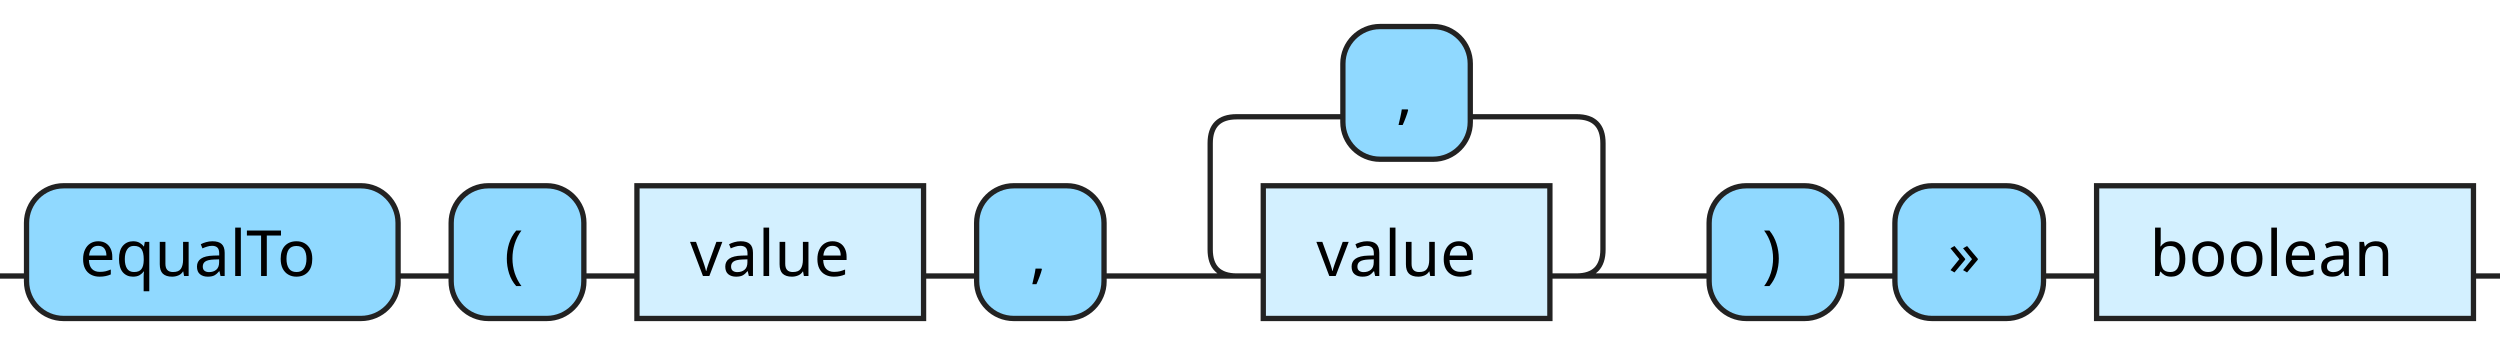
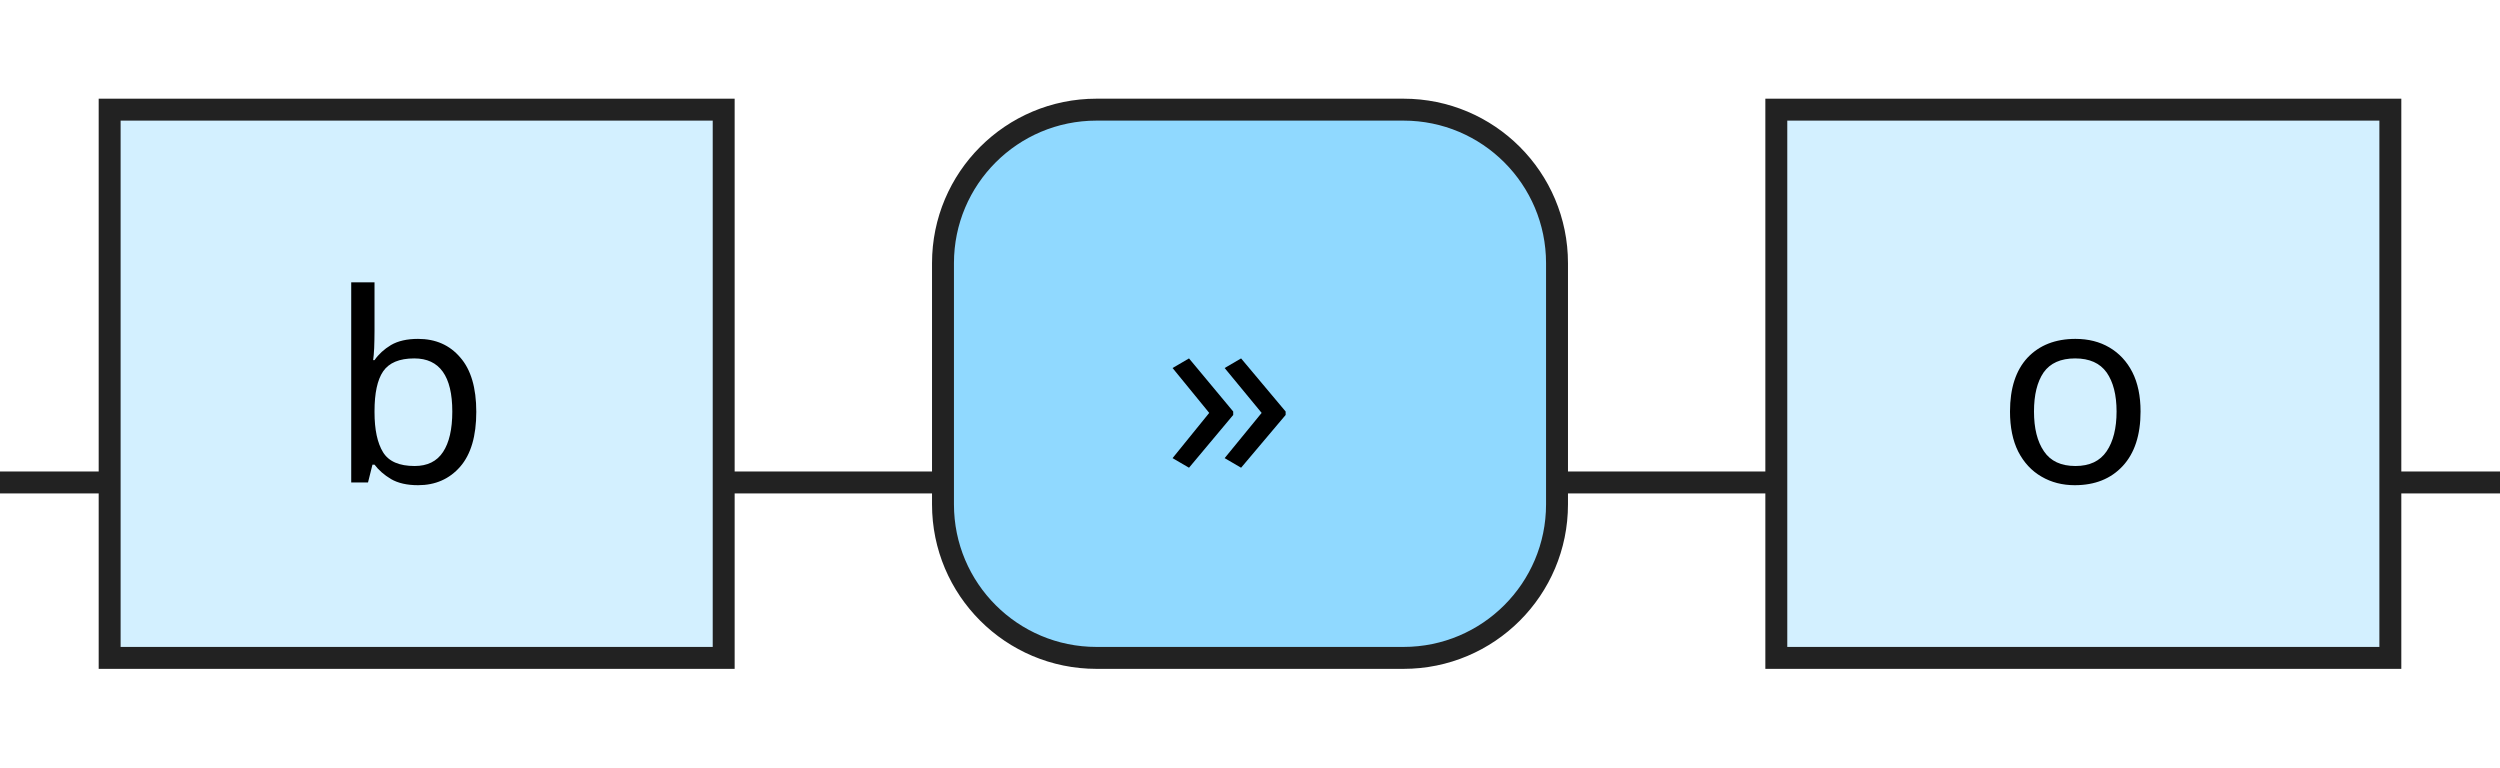
- <svg xmlns="http://www.w3.org/2000/svg" xmlns:xlink="http://www.w3.org/1999/xlink" version="1.1" width="471" height="65" viewbox="0 0 471 65">
+ <svg xmlns="http://www.w3.org/2000/svg" xmlns:xlink="http://www.w3.org/1999/xlink" version="1.1" width="114" height="35" viewbox="0 0 114 35">
  <defs>
-     <style type="text/css">.c{fill:none;stroke:#222222;}.j{fill:#000000;font-family:Verdana,Sans-serif;font-size:12px;}.l{fill:#90d9ff;stroke:#222222;}.r{fill:#d3f0ff;stroke:#222222;}</style>
+     <style type="text/css">.c{fill:none;stroke:#222222;}.i{fill:#000000;font-family:Verdana,Sans-serif;font-size:12px;}.l{fill:#90d9ff;stroke:#222222;}.r{fill:#d3f0ff;stroke:#222222;}</style>
  </defs>
-   <path class="c" d="M0 52h5m70 0h10m25 0h10m54 0h10m24 0h30m-5 0q-5 0-5-5v-20q0-5 5-5h20m24 0h20q5 0 5 5v20q0 5-5 5m-5 0h30m25 0h10m28 0h10m71 0h5" />
-   <rect class="l" x="5" y="35" width="70" height="25" rx="7" />
-   <text class="j" x="15" y="52">equalTo</text>
-   <rect class="l" x="85" y="35" width="25" height="25" rx="7" />
-   <text class="j" x="95" y="52">(</text>
-   <a xlink:href="#value">
-     <rect class="r" x="120" y="35" width="54" height="25" />
-     <text class="j" x="130" y="52">value</text>
+   <path class="c" d="M0 22h5m28 0h10m28 0h10m28 0h5" />
+   <a xlink:href="#b">
+     <rect class="r" x="5" y="5" width="28" height="25" />
+     <text class="i" x="15" y="22">b</text>
  </a>
-   <rect class="l" x="184" y="35" width="24" height="25" rx="7" />
-   <text class="j" x="194" y="52">,</text>
-   <rect class="l" x="253" y="5" width="24" height="25" rx="7" />
-   <text class="j" x="263" y="22">,</text>
-   <a xlink:href="#value">
-     <rect class="r" x="238" y="35" width="54" height="25" />
-     <text class="j" x="248" y="52">value</text>
-   </a>
-   <rect class="l" x="322" y="35" width="25" height="25" rx="7" />
-   <text class="j" x="332" y="52">)</text>
-   <rect class="l" x="357" y="35" width="28" height="25" rx="7" />
-   <text class="j" x="367" y="52">»</text>
-   <a xlink:href="#boolean">
-     <rect class="r" x="395" y="35" width="71" height="25" />
-     <text class="j" x="405" y="52">boolean</text>
+   <rect class="l" x="43" y="5" width="28" height="25" rx="7" />
+   <text class="i" x="53" y="22">»</text>
+   <a xlink:href="#o">
+     <rect class="r" x="81" y="5" width="28" height="25" />
+     <text class="i" x="91" y="22">o</text>
  </a>
</svg>
